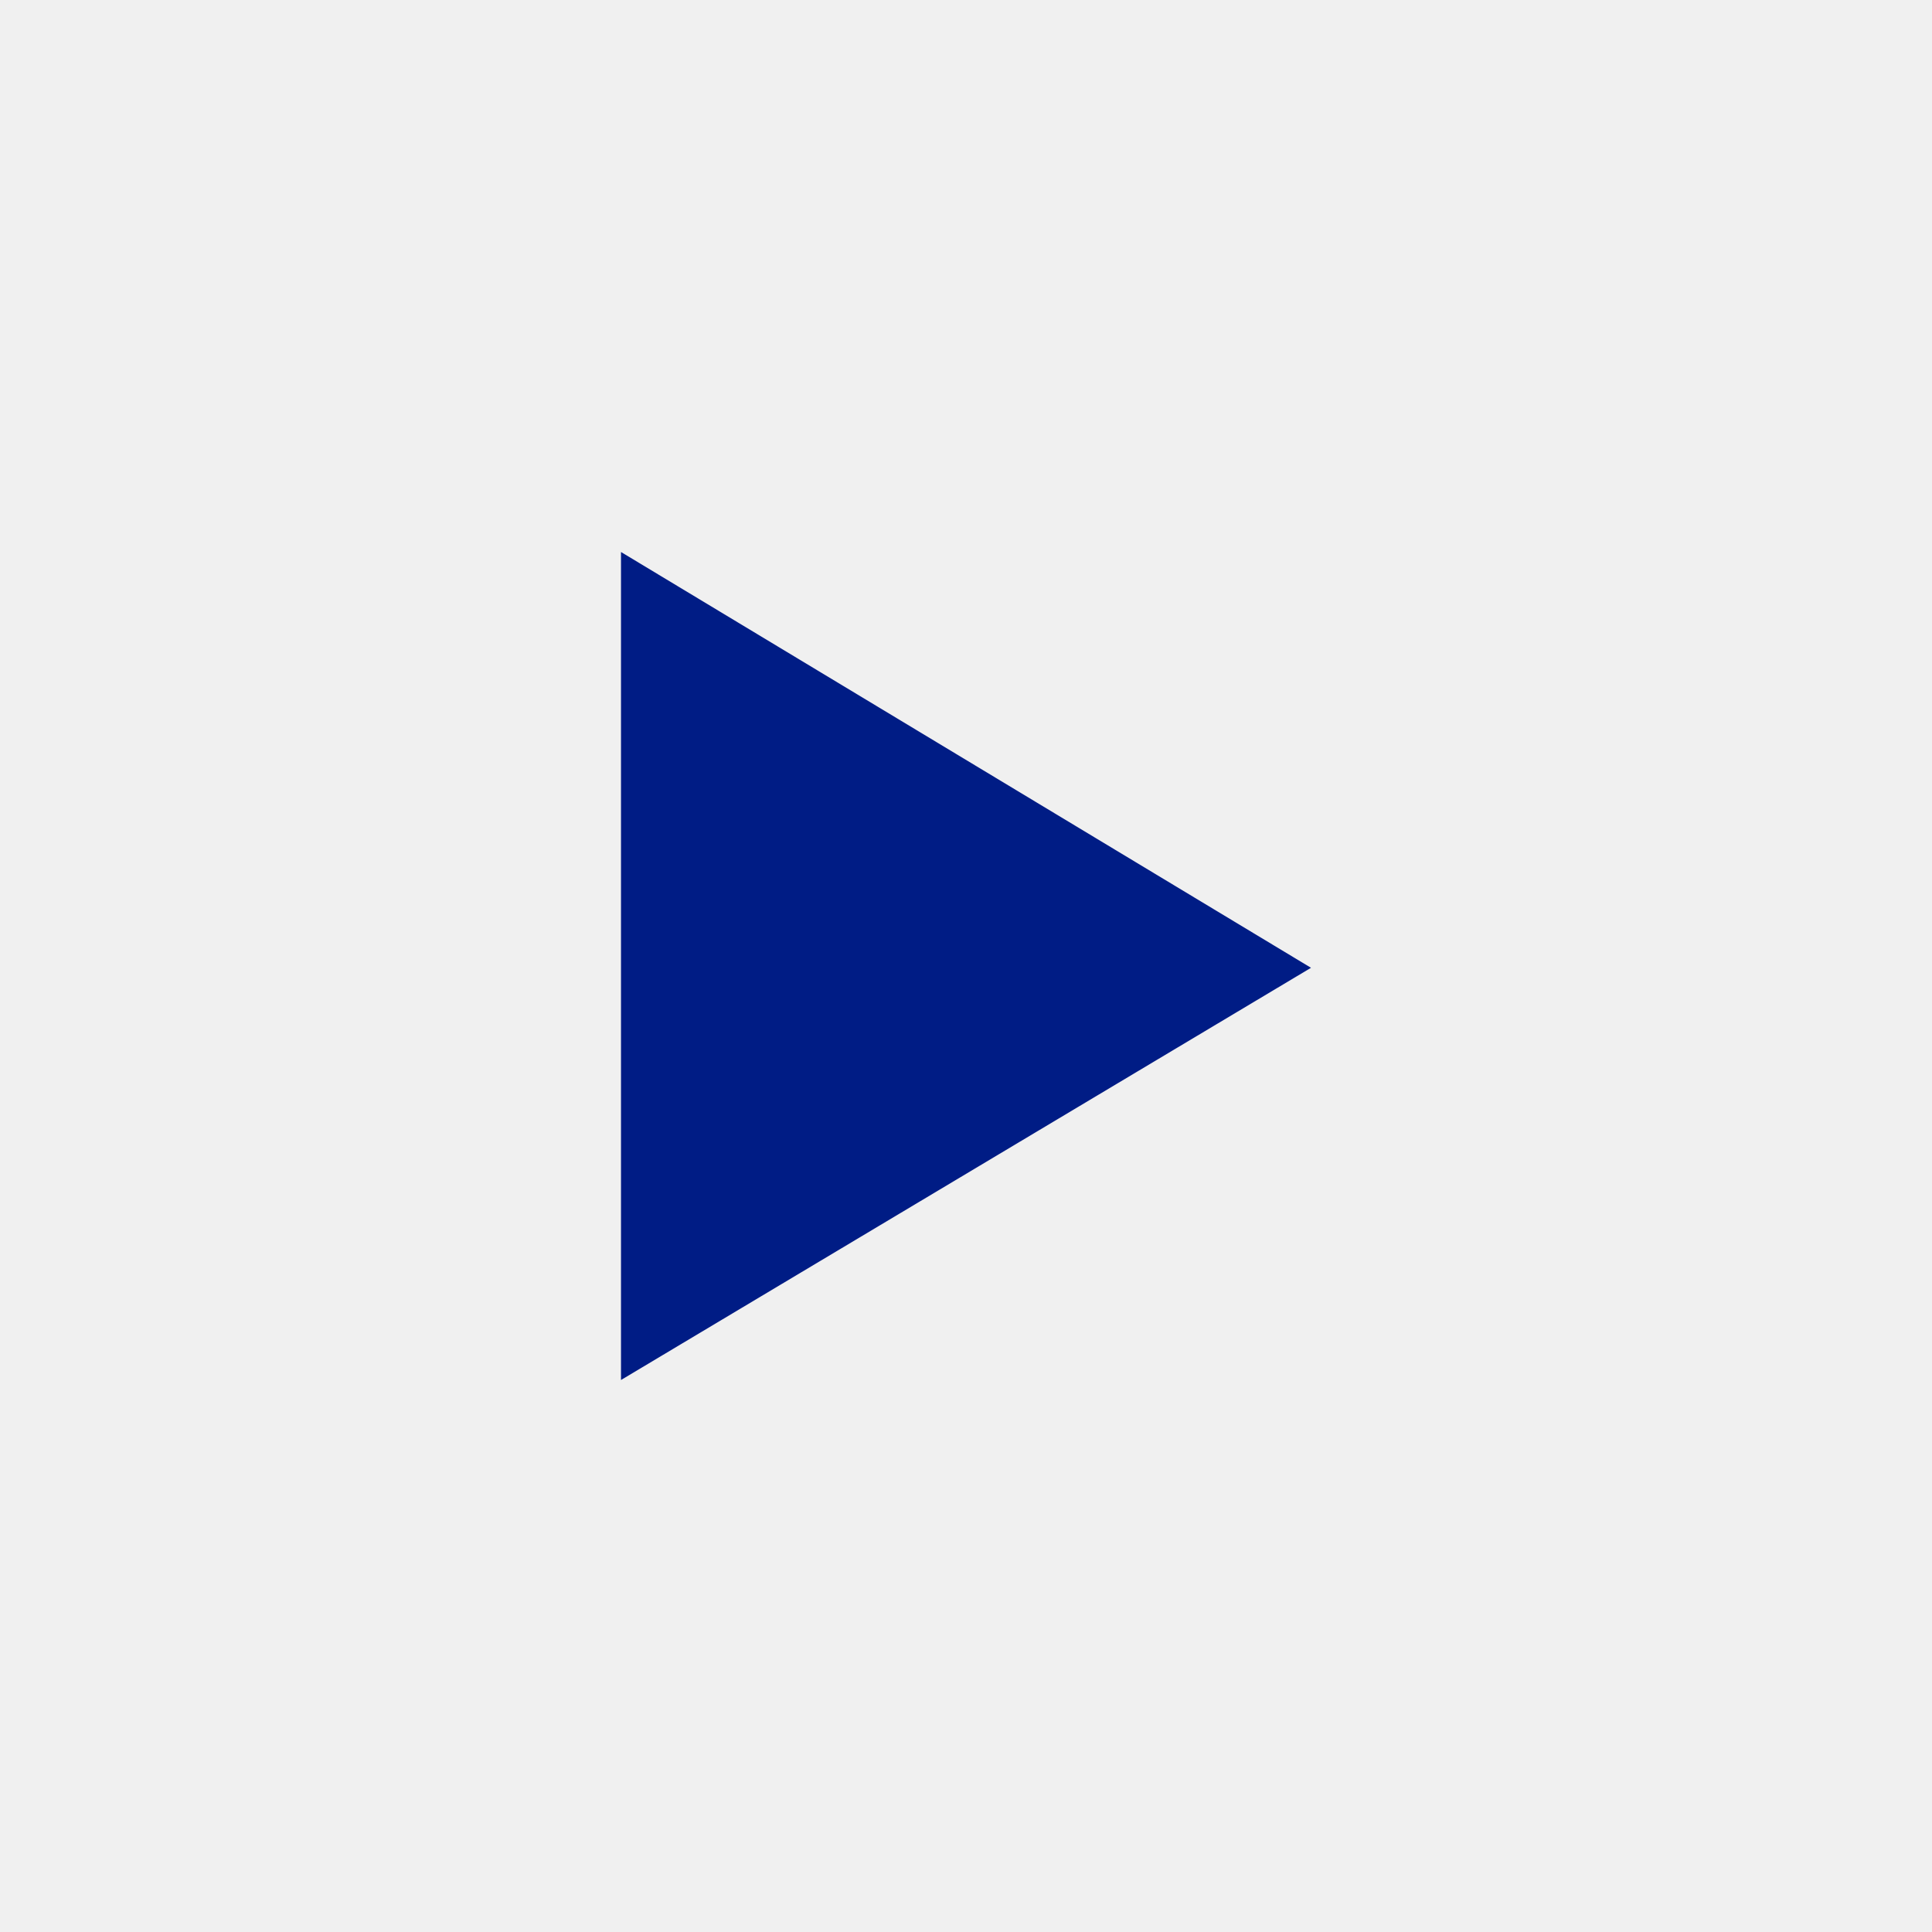
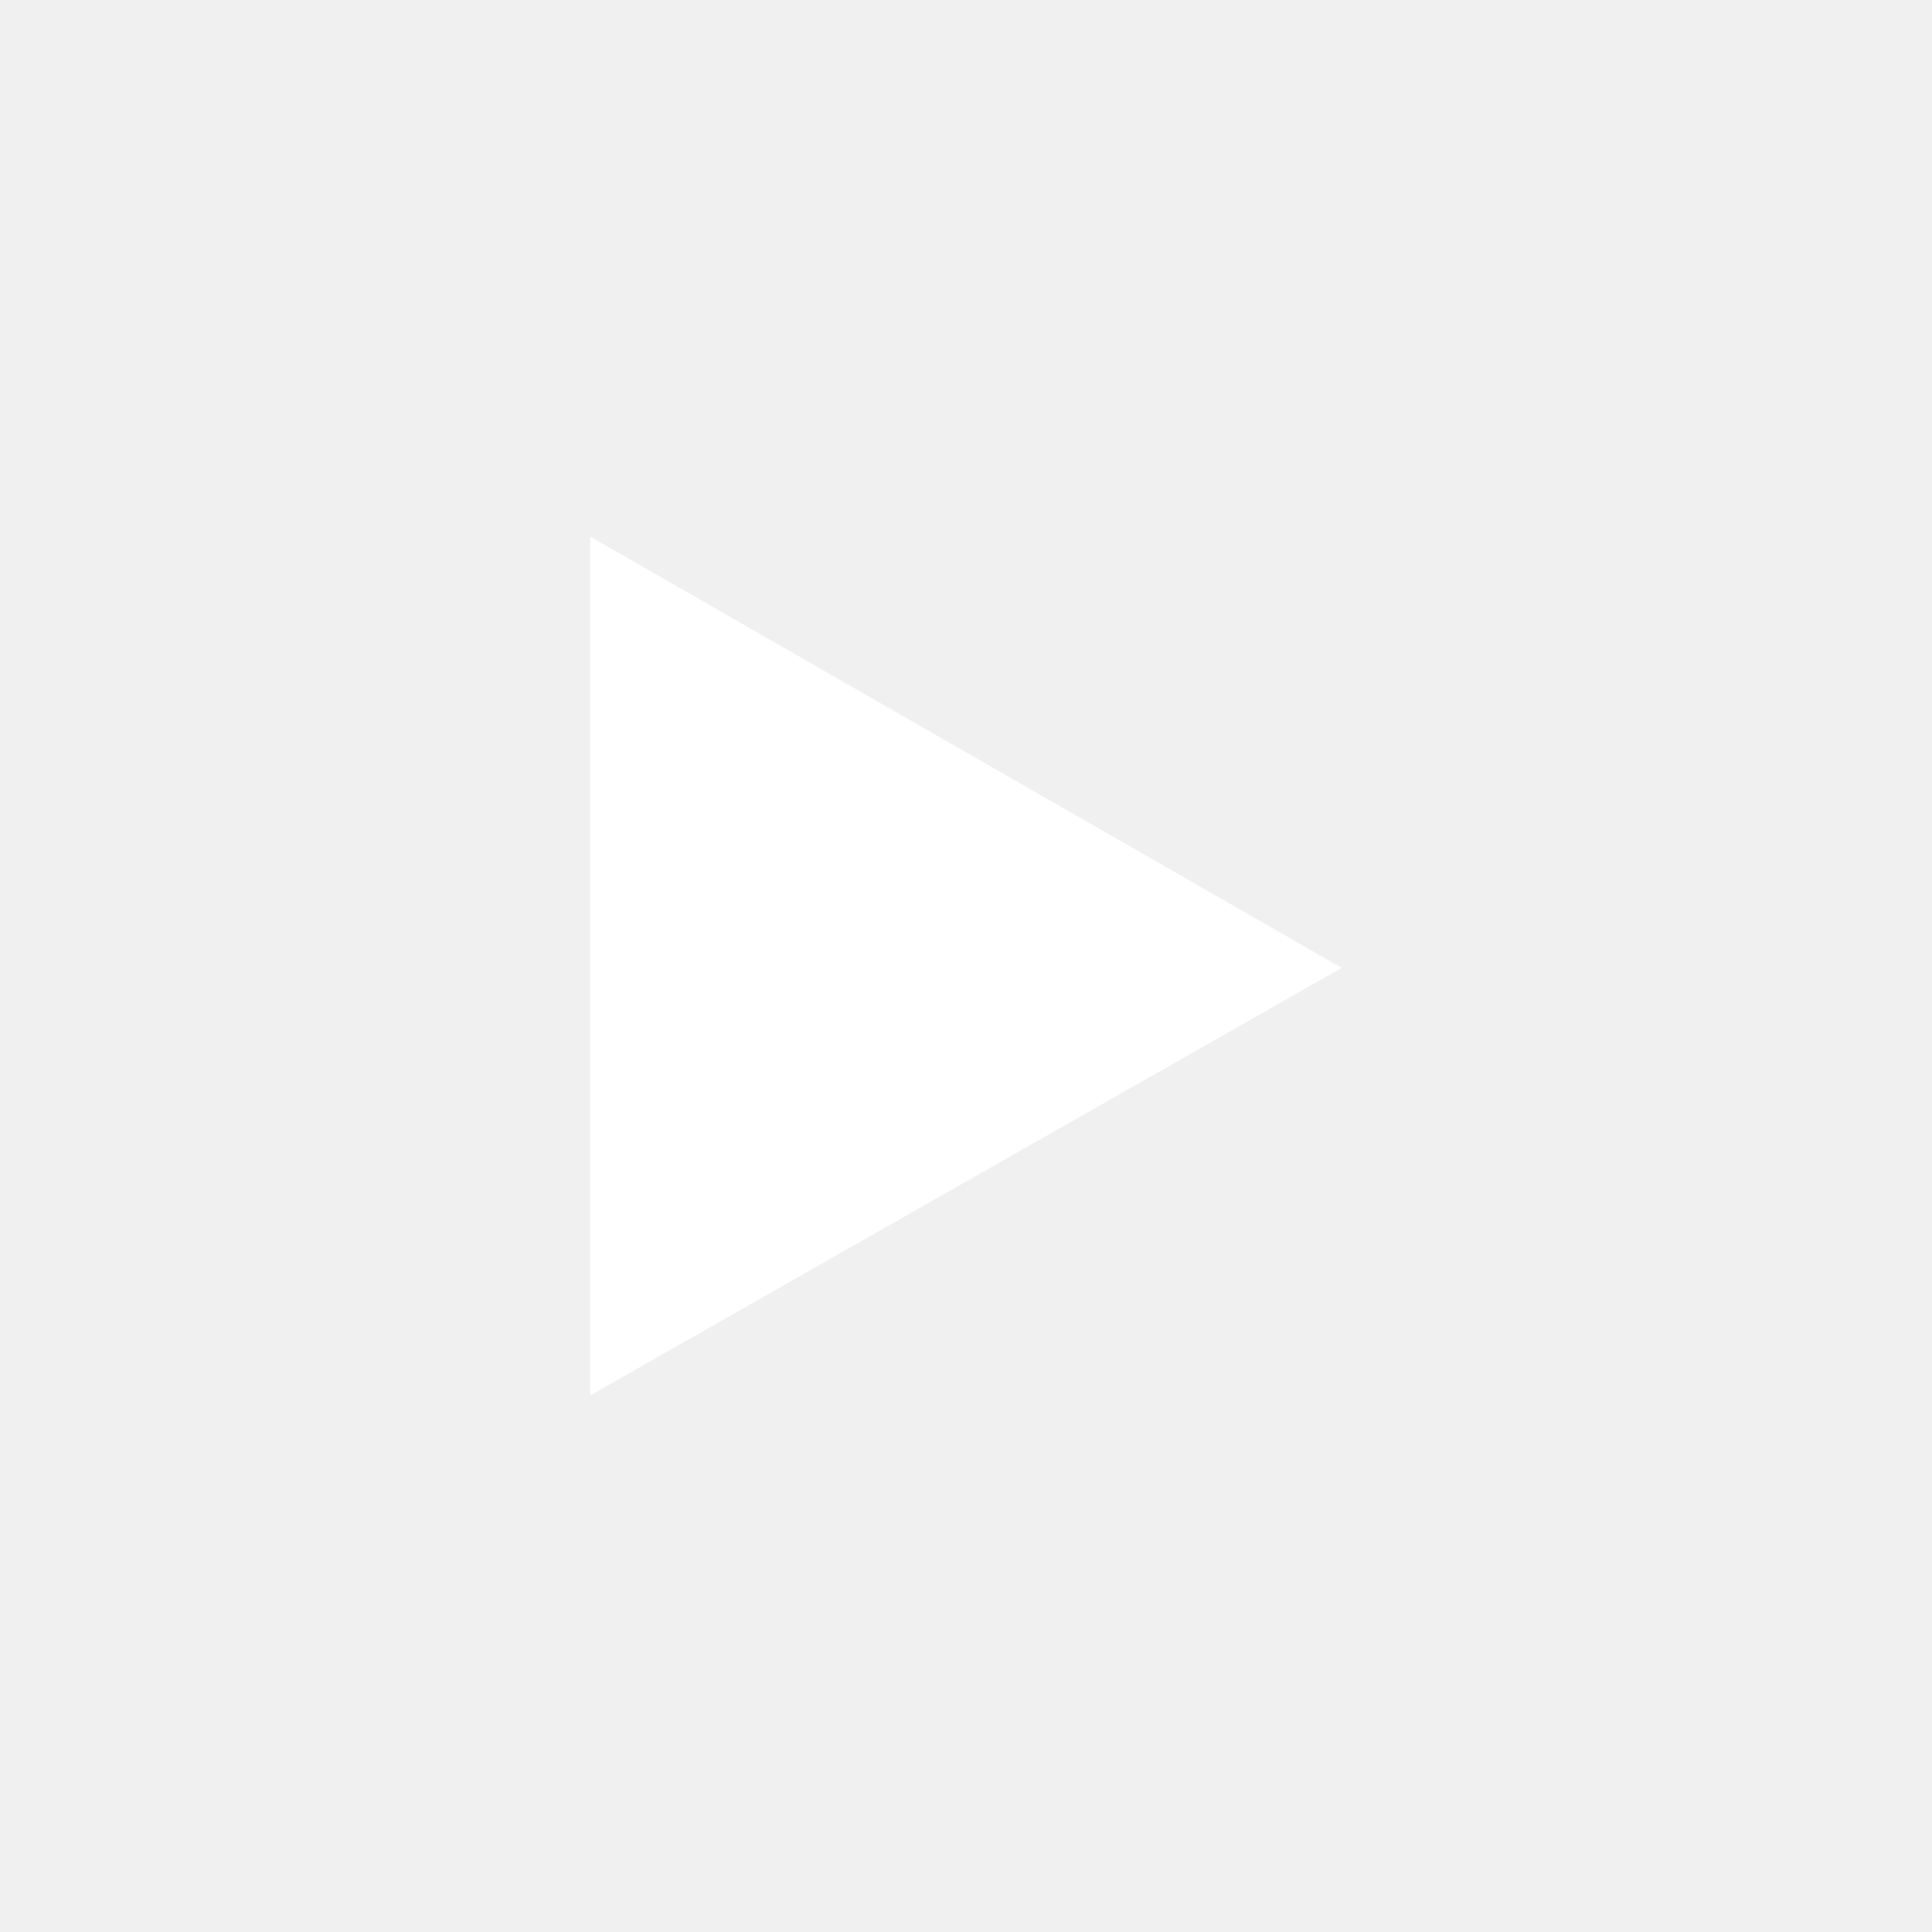
- <svg xmlns="http://www.w3.org/2000/svg" width="28" height="28" viewBox="0 0 28 28" fill="none">
-   <path d="M19 14.026L9 8V20L19 14.026Z" fill="#001C85" />
+ <svg xmlns="http://www.w3.org/2000/svg" width="36" height="36" viewBox="0 0 36 36" fill="none">
+   <path d="M25 18.035L11 10V26L25 18.035Z" fill="white" />
</svg>
